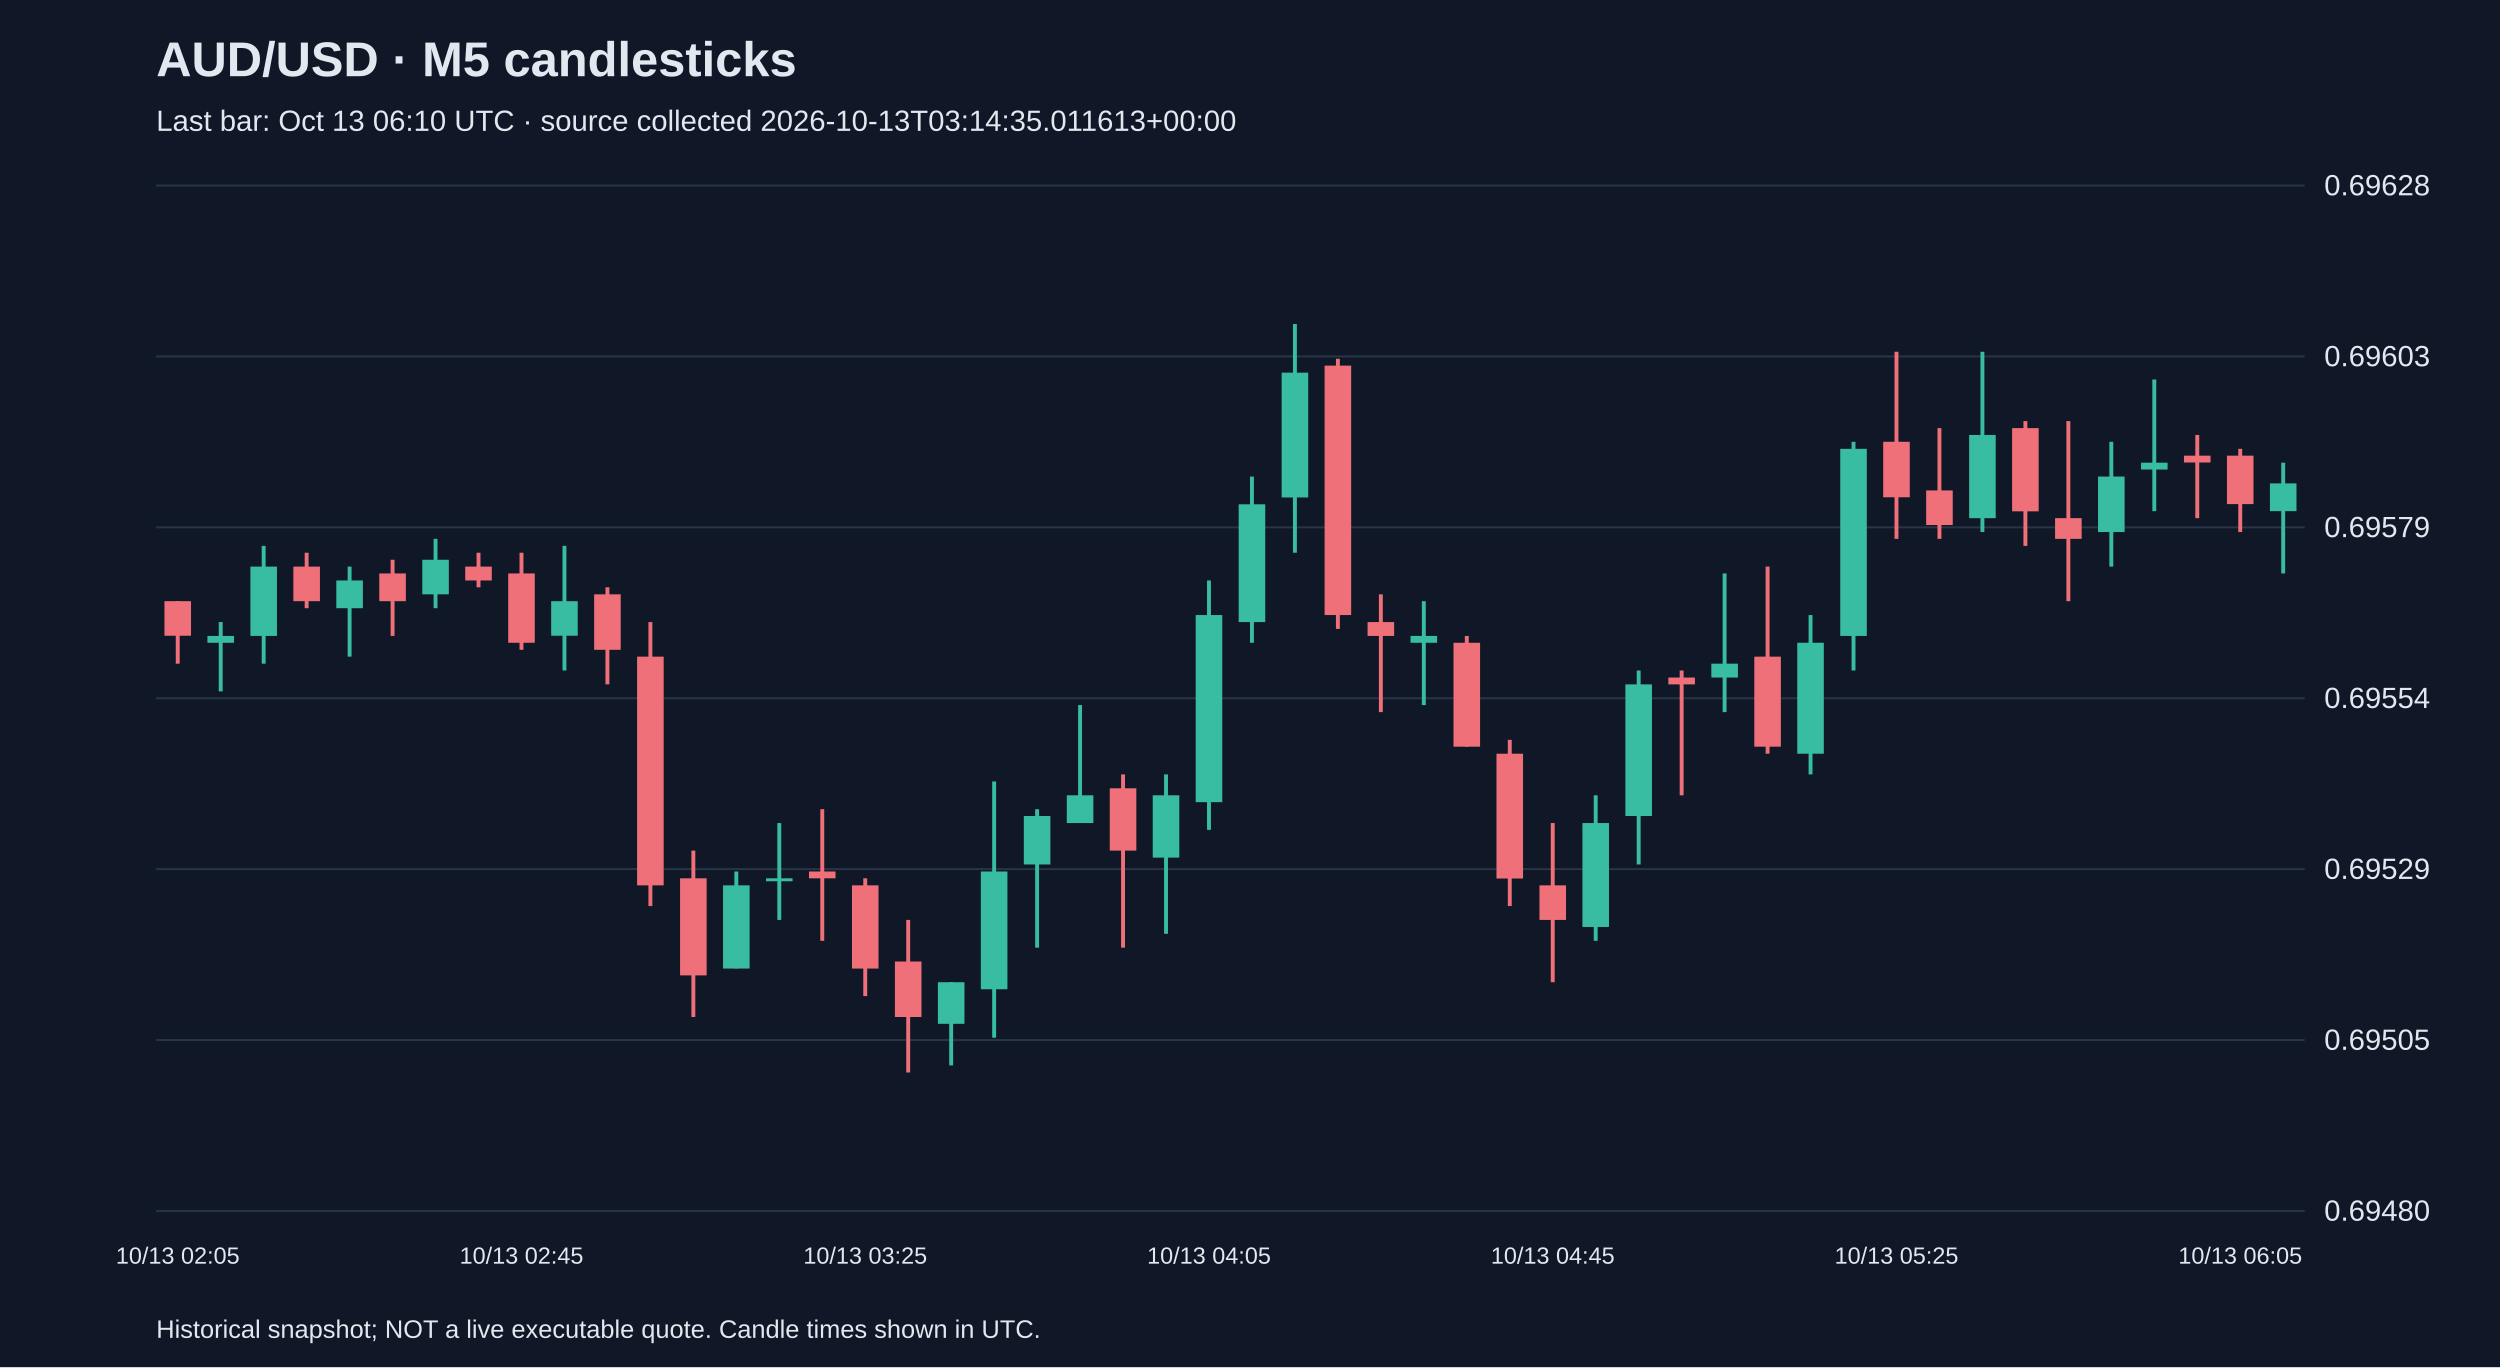
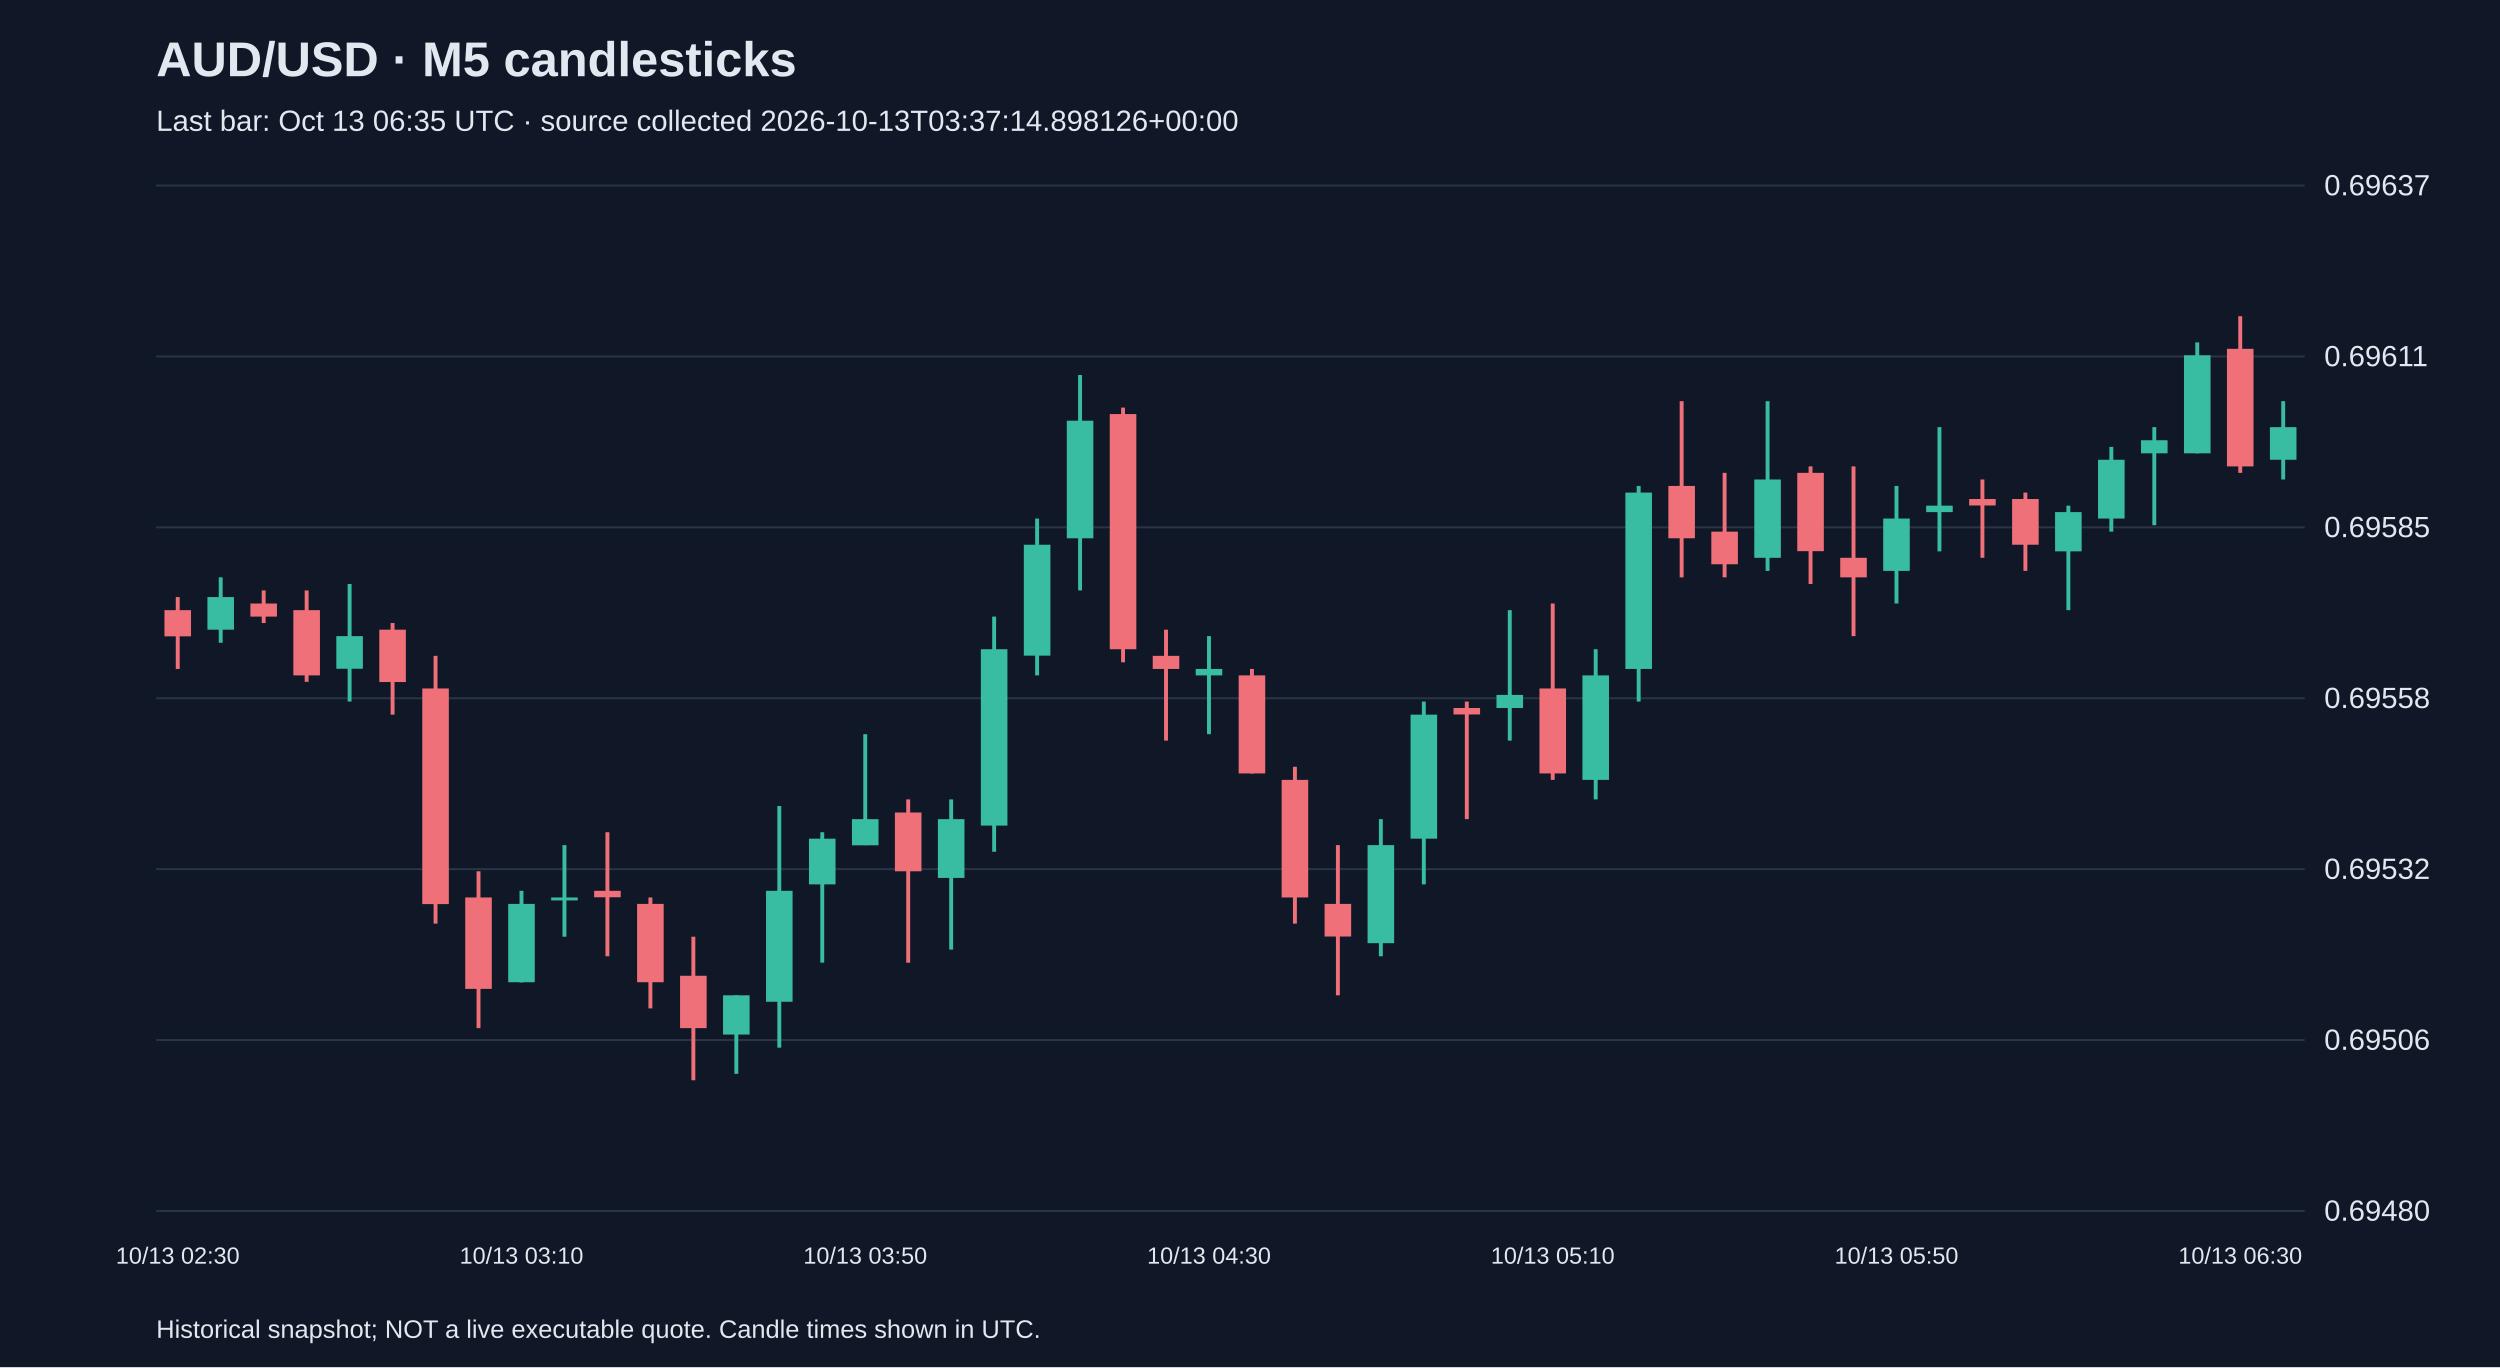
<svg xmlns="http://www.w3.org/2000/svg" viewBox="0 0 1280 700">
  <rect width="100%" height="100%" fill="#101827" />
  <style>text{font-family:Arial,sans-serif;fill:#e2e8f0}</style>
  <text x="80" y="39" font-size="25" font-weight="bold">AUD/USD · M5 candlesticks</text>
-   <text x="80" y="67" font-size="15" fill="#a6b1c5">Last bar: Oct 13 06:10 UTC · source collected 2026-10-13T03:14:35.011613+00:00</text>
+   <text x="80" y="67" font-size="15" fill="#a6b1c5">Last bar: Oct 13 06:35 UTC · source collected 2026-10-13T03:37:14.898126+00:00</text>
  <line x1="80" y1="620.0" x2="1180" y2="620.0" stroke="#283548" />
  <text x="1190" y="625.0" font-size="15">0.69480</text>
  <line x1="80" y1="532.5" x2="1180" y2="532.5" stroke="#283548" />
-   <text x="1190" y="537.5" font-size="15">0.69505</text>
+   <text x="1190" y="537.5" font-size="15">0.69506</text>
  <line x1="80" y1="445.0" x2="1180" y2="445.0" stroke="#283548" />
-   <text x="1190" y="450.0" font-size="15">0.69529</text>
+   <text x="1190" y="450.0" font-size="15">0.69532</text>
  <line x1="80" y1="357.5" x2="1180" y2="357.5" stroke="#283548" />
-   <text x="1190" y="362.5" font-size="15">0.69554</text>
+   <text x="1190" y="362.5" font-size="15">0.69558</text>
  <line x1="80" y1="270.0" x2="1180" y2="270.0" stroke="#283548" />
-   <text x="1190" y="275.0" font-size="15">0.69579</text>
+   <text x="1190" y="275.0" font-size="15">0.69585</text>
  <line x1="80" y1="182.5" x2="1180" y2="182.5" stroke="#283548" />
-   <text x="1190" y="187.5" font-size="15">0.69603</text>
+   <text x="1190" y="187.5" font-size="15">0.69611</text>
  <line x1="80" y1="95.0" x2="1180" y2="95.0" stroke="#283548" />
-   <text x="1190" y="100.0" font-size="15">0.69628</text>
-   <line x1="91.0" y1="307.8" x2="91.0" y2="339.8" stroke="#f07079" stroke-width="2" />
-   <rect x="84.2" y="307.8" width="13.6" height="17.7" fill="#f07079" />
-   <text x="91.0" y="647" text-anchor="middle" font-size="12">10/13 02:05</text>
-   <line x1="113.0" y1="318.5" x2="113.0" y2="354.0" stroke="#38bca2" stroke-width="2" />
-   <rect x="106.2" y="325.6" width="13.6" height="3.5" fill="#38bca2" />
-   <line x1="135.0" y1="279.5" x2="135.0" y2="339.8" stroke="#38bca2" stroke-width="2" />
-   <rect x="128.2" y="290.1" width="13.6" height="35.5" fill="#38bca2" />
-   <line x1="157.0" y1="283.0" x2="157.0" y2="311.4" stroke="#f07079" stroke-width="2" />
-   <rect x="150.2" y="290.1" width="13.6" height="17.7" fill="#f07079" />
-   <line x1="179.0" y1="290.1" x2="179.0" y2="336.2" stroke="#38bca2" stroke-width="2" />
-   <rect x="172.2" y="297.2" width="13.6" height="14.2" fill="#38bca2" />
-   <line x1="201.0" y1="286.6" x2="201.0" y2="325.6" stroke="#f07079" stroke-width="2" />
-   <rect x="194.2" y="293.6" width="13.6" height="14.2" fill="#f07079" />
-   <line x1="223.0" y1="275.9" x2="223.0" y2="311.4" stroke="#38bca2" stroke-width="2" />
-   <rect x="216.2" y="286.6" width="13.6" height="17.7" fill="#38bca2" />
-   <line x1="245.0" y1="283.0" x2="245.0" y2="300.7" stroke="#f07079" stroke-width="2" />
-   <rect x="238.2" y="290.1" width="13.6" height="7.1" fill="#f07079" />
-   <line x1="267.0" y1="283.0" x2="267.0" y2="332.7" stroke="#f07079" stroke-width="2" />
-   <rect x="260.2" y="293.6" width="13.6" height="35.5" fill="#f07079" />
-   <text x="267.0" y="647" text-anchor="middle" font-size="12">10/13 02:45</text>
-   <line x1="289.0" y1="279.5" x2="289.0" y2="343.3" stroke="#38bca2" stroke-width="2" />
-   <rect x="282.2" y="307.8" width="13.6" height="17.7" fill="#38bca2" />
-   <line x1="311.0" y1="300.7" x2="311.0" y2="350.4" stroke="#f07079" stroke-width="2" />
-   <rect x="304.2" y="304.3" width="13.6" height="28.4" fill="#f07079" />
-   <line x1="333.0" y1="318.5" x2="333.0" y2="463.9" stroke="#f07079" stroke-width="2" />
-   <rect x="326.2" y="336.2" width="13.6" height="117.1" fill="#f07079" />
-   <line x1="355.0" y1="435.5" x2="355.0" y2="520.7" stroke="#f07079" stroke-width="2" />
-   <rect x="348.2" y="449.7" width="13.6" height="49.7" fill="#f07079" />
-   <line x1="377.0" y1="446.2" x2="377.0" y2="495.8" stroke="#38bca2" stroke-width="2" />
-   <rect x="370.2" y="453.3" width="13.6" height="42.6" fill="#38bca2" />
-   <line x1="399.0" y1="421.4" x2="399.0" y2="471.0" stroke="#38bca2" stroke-width="2" />
-   <rect x="392.2" y="449.7" width="13.6" height="1.5" fill="#38bca2" />
-   <line x1="421.0" y1="414.3" x2="421.0" y2="481.7" stroke="#f07079" stroke-width="2" />
-   <rect x="414.2" y="446.2" width="13.6" height="3.5" fill="#f07079" />
-   <line x1="443.0" y1="449.7" x2="443.0" y2="510.0" stroke="#f07079" stroke-width="2" />
-   <rect x="436.2" y="453.3" width="13.6" height="42.6" fill="#f07079" />
-   <text x="443.0" y="647" text-anchor="middle" font-size="12">10/13 03:25</text>
-   <line x1="465.0" y1="471.0" x2="465.0" y2="549.1" stroke="#f07079" stroke-width="2" />
-   <rect x="458.2" y="492.3" width="13.6" height="28.4" fill="#f07079" />
-   <line x1="487.0" y1="502.9" x2="487.0" y2="545.5" stroke="#38bca2" stroke-width="2" />
-   <rect x="480.2" y="502.9" width="13.6" height="21.3" fill="#38bca2" />
-   <line x1="509.0" y1="400.1" x2="509.0" y2="531.3" stroke="#38bca2" stroke-width="2" />
-   <rect x="502.2" y="446.2" width="13.6" height="60.3" fill="#38bca2" />
-   <line x1="531.0" y1="414.3" x2="531.0" y2="485.2" stroke="#38bca2" stroke-width="2" />
-   <rect x="524.2" y="417.8" width="13.6" height="24.8" fill="#38bca2" />
-   <line x1="553.0" y1="361.0" x2="553.0" y2="421.4" stroke="#38bca2" stroke-width="2" />
-   <rect x="546.2" y="407.2" width="13.6" height="14.2" fill="#38bca2" />
-   <line x1="575.0" y1="396.5" x2="575.0" y2="485.2" stroke="#f07079" stroke-width="2" />
-   <rect x="568.2" y="403.6" width="13.6" height="31.9" fill="#f07079" />
-   <line x1="597.0" y1="396.5" x2="597.0" y2="478.1" stroke="#38bca2" stroke-width="2" />
-   <rect x="590.2" y="407.2" width="13.6" height="31.9" fill="#38bca2" />
-   <line x1="619.0" y1="297.2" x2="619.0" y2="424.9" stroke="#38bca2" stroke-width="2" />
-   <rect x="612.2" y="314.9" width="13.6" height="95.8" fill="#38bca2" />
-   <text x="619.0" y="647" text-anchor="middle" font-size="12">10/13 04:05</text>
-   <line x1="641.0" y1="244.0" x2="641.0" y2="329.1" stroke="#38bca2" stroke-width="2" />
-   <rect x="634.2" y="258.2" width="13.6" height="60.3" fill="#38bca2" />
-   <line x1="663.0" y1="165.9" x2="663.0" y2="283.0" stroke="#38bca2" stroke-width="2" />
-   <rect x="656.2" y="190.8" width="13.6" height="63.9" fill="#38bca2" />
-   <line x1="685.0" y1="183.7" x2="685.0" y2="322.0" stroke="#f07079" stroke-width="2" />
-   <rect x="678.2" y="187.2" width="13.6" height="127.7" fill="#f07079" />
-   <line x1="707.0" y1="304.3" x2="707.0" y2="364.6" stroke="#f07079" stroke-width="2" />
-   <rect x="700.2" y="318.5" width="13.6" height="7.1" fill="#f07079" />
-   <line x1="729.0" y1="307.8" x2="729.0" y2="361.0" stroke="#38bca2" stroke-width="2" />
-   <rect x="722.2" y="325.6" width="13.6" height="3.5" fill="#38bca2" />
-   <line x1="751.0" y1="325.6" x2="751.0" y2="382.3" stroke="#f07079" stroke-width="2" />
-   <rect x="744.2" y="329.1" width="13.6" height="53.2" fill="#f07079" />
-   <line x1="773.0" y1="378.8" x2="773.0" y2="463.9" stroke="#f07079" stroke-width="2" />
-   <rect x="766.2" y="385.9" width="13.6" height="63.9" fill="#f07079" />
-   <line x1="795.0" y1="421.4" x2="795.0" y2="502.9" stroke="#f07079" stroke-width="2" />
-   <rect x="788.2" y="453.3" width="13.6" height="17.7" fill="#f07079" />
-   <text x="795.0" y="647" text-anchor="middle" font-size="12">10/13 04:45</text>
-   <line x1="817.0" y1="407.2" x2="817.0" y2="481.7" stroke="#38bca2" stroke-width="2" />
-   <rect x="810.2" y="421.4" width="13.6" height="53.2" fill="#38bca2" />
-   <line x1="839.0" y1="343.3" x2="839.0" y2="442.6" stroke="#38bca2" stroke-width="2" />
-   <rect x="832.2" y="350.4" width="13.6" height="67.4" fill="#38bca2" />
-   <line x1="861.0" y1="343.3" x2="861.0" y2="407.2" stroke="#f07079" stroke-width="2" />
-   <rect x="854.2" y="346.9" width="13.6" height="3.5" fill="#f07079" />
-   <line x1="883.0" y1="293.6" x2="883.0" y2="364.6" stroke="#38bca2" stroke-width="2" />
-   <rect x="876.2" y="339.8" width="13.6" height="7.1" fill="#38bca2" />
-   <line x1="905.0" y1="290.1" x2="905.0" y2="385.9" stroke="#f07079" stroke-width="2" />
-   <rect x="898.2" y="336.2" width="13.6" height="46.1" fill="#f07079" />
-   <line x1="927.0" y1="314.9" x2="927.0" y2="396.5" stroke="#38bca2" stroke-width="2" />
-   <rect x="920.2" y="329.1" width="13.6" height="56.8" fill="#38bca2" />
-   <line x1="949.0" y1="226.2" x2="949.0" y2="343.3" stroke="#38bca2" stroke-width="2" />
-   <rect x="942.2" y="229.8" width="13.6" height="95.8" fill="#38bca2" />
-   <line x1="971.0" y1="180.1" x2="971.0" y2="275.9" stroke="#f07079" stroke-width="2" />
-   <rect x="964.2" y="226.2" width="13.6" height="28.4" fill="#f07079" />
-   <text x="971.0" y="647" text-anchor="middle" font-size="12">10/13 05:25</text>
-   <line x1="993.0" y1="219.2" x2="993.0" y2="275.9" stroke="#f07079" stroke-width="2" />
-   <rect x="986.2" y="251.1" width="13.6" height="17.7" fill="#f07079" />
-   <line x1="1015.0" y1="180.1" x2="1015.0" y2="272.4" stroke="#38bca2" stroke-width="2" />
-   <rect x="1008.2" y="222.7" width="13.6" height="42.6" fill="#38bca2" />
-   <line x1="1037.0" y1="215.6" x2="1037.0" y2="279.5" stroke="#f07079" stroke-width="2" />
-   <rect x="1030.2" y="219.2" width="13.6" height="42.6" fill="#f07079" />
-   <line x1="1059.0" y1="215.6" x2="1059.0" y2="307.8" stroke="#f07079" stroke-width="2" />
-   <rect x="1052.2" y="265.3" width="13.6" height="10.6" fill="#f07079" />
-   <line x1="1081.0" y1="226.2" x2="1081.0" y2="290.1" stroke="#38bca2" stroke-width="2" />
-   <rect x="1074.2" y="244.0" width="13.6" height="28.4" fill="#38bca2" />
-   <line x1="1103.0" y1="194.3" x2="1103.0" y2="261.7" stroke="#38bca2" stroke-width="2" />
-   <rect x="1096.2" y="236.9" width="13.6" height="3.5" fill="#38bca2" />
-   <line x1="1125.0" y1="222.7" x2="1125.0" y2="265.3" stroke="#f07079" stroke-width="2" />
-   <rect x="1118.2" y="233.3" width="13.6" height="3.5" fill="#f07079" />
-   <line x1="1147.0" y1="229.8" x2="1147.0" y2="272.4" stroke="#f07079" stroke-width="2" />
-   <rect x="1140.2" y="233.3" width="13.6" height="24.8" fill="#f07079" />
-   <text x="1147.0" y="647" text-anchor="middle" font-size="12">10/13 06:05</text>
-   <line x1="1169.0" y1="236.9" x2="1169.0" y2="293.6" stroke="#38bca2" stroke-width="2" />
-   <rect x="1162.2" y="247.5" width="13.6" height="14.2" fill="#38bca2" />
+   <text x="1190" y="100.0" font-size="15">0.69637</text>
+   <line x1="91.0" y1="305.7" x2="91.0" y2="342.5" stroke="#f07079" stroke-width="2" />
+   <rect x="84.2" y="312.4" width="13.6" height="13.4" fill="#f07079" />
+   <text x="91.0" y="647" text-anchor="middle" font-size="12">10/13 02:30</text>
+   <line x1="113.0" y1="295.6" x2="113.0" y2="329.1" stroke="#38bca2" stroke-width="2" />
+   <rect x="106.2" y="305.7" width="13.6" height="16.7" fill="#38bca2" />
+   <line x1="135.0" y1="302.3" x2="135.0" y2="319.0" stroke="#f07079" stroke-width="2" />
+   <rect x="128.2" y="309.0" width="13.6" height="6.7" fill="#f07079" />
+   <line x1="157.0" y1="302.3" x2="157.0" y2="349.1" stroke="#f07079" stroke-width="2" />
+   <rect x="150.2" y="312.4" width="13.6" height="33.4" fill="#f07079" />
+   <line x1="179.0" y1="299.0" x2="179.0" y2="359.2" stroke="#38bca2" stroke-width="2" />
+   <rect x="172.2" y="325.7" width="13.6" height="16.7" fill="#38bca2" />
+   <line x1="201.0" y1="319.0" x2="201.0" y2="365.9" stroke="#f07079" stroke-width="2" />
+   <rect x="194.2" y="322.4" width="13.6" height="26.8" fill="#f07079" />
+   <line x1="223.0" y1="335.8" x2="223.0" y2="472.9" stroke="#f07079" stroke-width="2" />
+   <rect x="216.2" y="352.5" width="13.6" height="110.4" fill="#f07079" />
+   <line x1="245.0" y1="446.1" x2="245.0" y2="526.4" stroke="#f07079" stroke-width="2" />
+   <rect x="238.2" y="459.5" width="13.6" height="46.8" fill="#f07079" />
+   <line x1="267.0" y1="456.1" x2="267.0" y2="503.0" stroke="#38bca2" stroke-width="2" />
+   <rect x="260.2" y="462.8" width="13.6" height="40.1" fill="#38bca2" />
+   <text x="267.0" y="647" text-anchor="middle" font-size="12">10/13 03:10</text>
+   <line x1="289.0" y1="432.7" x2="289.0" y2="479.6" stroke="#38bca2" stroke-width="2" />
+   <rect x="282.2" y="459.5" width="13.6" height="1.5" fill="#38bca2" />
+   <line x1="311.0" y1="426.1" x2="311.0" y2="489.6" stroke="#f07079" stroke-width="2" />
+   <rect x="304.2" y="456.1" width="13.6" height="3.3" fill="#f07079" />
+   <line x1="333.0" y1="459.5" x2="333.0" y2="516.3" stroke="#f07079" stroke-width="2" />
+   <rect x="326.2" y="462.8" width="13.6" height="40.1" fill="#f07079" />
+   <line x1="355.0" y1="479.6" x2="355.0" y2="553.1" stroke="#f07079" stroke-width="2" />
+   <rect x="348.2" y="499.6" width="13.6" height="26.8" fill="#f07079" />
+   <line x1="377.0" y1="509.6" x2="377.0" y2="549.8" stroke="#38bca2" stroke-width="2" />
+   <rect x="370.2" y="509.6" width="13.6" height="20.1" fill="#38bca2" />
+   <line x1="399.0" y1="412.7" x2="399.0" y2="536.4" stroke="#38bca2" stroke-width="2" />
+   <rect x="392.2" y="456.1" width="13.6" height="56.8" fill="#38bca2" />
+   <line x1="421.0" y1="426.1" x2="421.0" y2="492.9" stroke="#38bca2" stroke-width="2" />
+   <rect x="414.2" y="429.4" width="13.6" height="23.4" fill="#38bca2" />
+   <line x1="443.0" y1="375.9" x2="443.0" y2="432.7" stroke="#38bca2" stroke-width="2" />
+   <rect x="436.2" y="419.4" width="13.6" height="13.4" fill="#38bca2" />
+   <text x="443.0" y="647" text-anchor="middle" font-size="12">10/13 03:50</text>
+   <line x1="465.0" y1="409.3" x2="465.0" y2="492.9" stroke="#f07079" stroke-width="2" />
+   <rect x="458.2" y="416.0" width="13.6" height="30.1" fill="#f07079" />
+   <line x1="487.0" y1="409.3" x2="487.0" y2="486.2" stroke="#38bca2" stroke-width="2" />
+   <rect x="480.2" y="419.4" width="13.6" height="30.1" fill="#38bca2" />
+   <line x1="509.0" y1="315.7" x2="509.0" y2="436.1" stroke="#38bca2" stroke-width="2" />
+   <rect x="502.2" y="332.4" width="13.6" height="90.3" fill="#38bca2" />
+   <line x1="531.0" y1="265.5" x2="531.0" y2="345.8" stroke="#38bca2" stroke-width="2" />
+   <rect x="524.2" y="278.9" width="13.6" height="56.8" fill="#38bca2" />
+   <line x1="553.0" y1="192.0" x2="553.0" y2="302.3" stroke="#38bca2" stroke-width="2" />
+   <rect x="546.2" y="215.4" width="13.6" height="60.2" fill="#38bca2" />
+   <line x1="575.0" y1="208.7" x2="575.0" y2="339.1" stroke="#f07079" stroke-width="2" />
+   <rect x="568.2" y="212.0" width="13.6" height="120.4" fill="#f07079" />
+   <line x1="597.0" y1="322.4" x2="597.0" y2="379.2" stroke="#f07079" stroke-width="2" />
+   <rect x="590.2" y="335.8" width="13.6" height="6.7" fill="#f07079" />
+   <line x1="619.0" y1="325.7" x2="619.0" y2="375.9" stroke="#38bca2" stroke-width="2" />
+   <rect x="612.2" y="342.5" width="13.6" height="3.3" fill="#38bca2" />
+   <text x="619.0" y="647" text-anchor="middle" font-size="12">10/13 04:30</text>
+   <line x1="641.0" y1="342.5" x2="641.0" y2="396.0" stroke="#f07079" stroke-width="2" />
+   <rect x="634.2" y="345.8" width="13.6" height="50.2" fill="#f07079" />
+   <line x1="663.0" y1="392.6" x2="663.0" y2="472.9" stroke="#f07079" stroke-width="2" />
+   <rect x="656.2" y="399.3" width="13.6" height="60.2" fill="#f07079" />
+   <line x1="685.0" y1="432.7" x2="685.0" y2="509.6" stroke="#f07079" stroke-width="2" />
+   <rect x="678.2" y="462.8" width="13.6" height="16.7" fill="#f07079" />
+   <line x1="707.0" y1="419.4" x2="707.0" y2="489.6" stroke="#38bca2" stroke-width="2" />
+   <rect x="700.2" y="432.7" width="13.6" height="50.2" fill="#38bca2" />
+   <line x1="729.0" y1="359.2" x2="729.0" y2="452.8" stroke="#38bca2" stroke-width="2" />
+   <rect x="722.2" y="365.9" width="13.6" height="63.5" fill="#38bca2" />
+   <line x1="751.0" y1="359.2" x2="751.0" y2="419.4" stroke="#f07079" stroke-width="2" />
+   <rect x="744.2" y="362.5" width="13.6" height="3.3" fill="#f07079" />
+   <line x1="773.0" y1="312.4" x2="773.0" y2="379.2" stroke="#38bca2" stroke-width="2" />
+   <rect x="766.2" y="355.8" width="13.6" height="6.7" fill="#38bca2" />
+   <line x1="795.0" y1="309.0" x2="795.0" y2="399.3" stroke="#f07079" stroke-width="2" />
+   <rect x="788.2" y="352.5" width="13.6" height="43.5" fill="#f07079" />
+   <text x="795.0" y="647" text-anchor="middle" font-size="12">10/13 05:10</text>
+   <line x1="817.0" y1="332.4" x2="817.0" y2="409.3" stroke="#38bca2" stroke-width="2" />
+   <rect x="810.2" y="345.8" width="13.6" height="53.5" fill="#38bca2" />
+   <line x1="839.0" y1="248.8" x2="839.0" y2="359.2" stroke="#38bca2" stroke-width="2" />
+   <rect x="832.2" y="252.2" width="13.6" height="90.3" fill="#38bca2" />
+   <line x1="861.0" y1="205.4" x2="861.0" y2="295.6" stroke="#f07079" stroke-width="2" />
+   <rect x="854.2" y="248.8" width="13.6" height="26.8" fill="#f07079" />
+   <line x1="883.0" y1="242.1" x2="883.0" y2="295.6" stroke="#f07079" stroke-width="2" />
+   <rect x="876.2" y="272.2" width="13.6" height="16.7" fill="#f07079" />
+   <line x1="905.0" y1="205.4" x2="905.0" y2="292.3" stroke="#38bca2" stroke-width="2" />
+   <rect x="898.2" y="245.5" width="13.6" height="40.1" fill="#38bca2" />
+   <line x1="927.0" y1="238.8" x2="927.0" y2="299.0" stroke="#f07079" stroke-width="2" />
+   <rect x="920.2" y="242.1" width="13.6" height="40.1" fill="#f07079" />
+   <line x1="949.0" y1="238.8" x2="949.0" y2="325.7" stroke="#f07079" stroke-width="2" />
+   <rect x="942.2" y="285.6" width="13.6" height="10.0" fill="#f07079" />
+   <line x1="971.0" y1="248.8" x2="971.0" y2="309.0" stroke="#38bca2" stroke-width="2" />
+   <rect x="964.2" y="265.5" width="13.6" height="26.8" fill="#38bca2" />
+   <text x="971.0" y="647" text-anchor="middle" font-size="12">10/13 05:50</text>
+   <line x1="993.0" y1="218.7" x2="993.0" y2="282.3" stroke="#38bca2" stroke-width="2" />
+   <rect x="986.2" y="258.9" width="13.6" height="3.3" fill="#38bca2" />
+   <line x1="1015.0" y1="245.5" x2="1015.0" y2="285.6" stroke="#f07079" stroke-width="2" />
+   <rect x="1008.2" y="255.5" width="13.6" height="3.3" fill="#f07079" />
+   <line x1="1037.0" y1="252.2" x2="1037.0" y2="292.3" stroke="#f07079" stroke-width="2" />
+   <rect x="1030.2" y="255.5" width="13.6" height="23.4" fill="#f07079" />
+   <line x1="1059.0" y1="258.9" x2="1059.0" y2="312.4" stroke="#38bca2" stroke-width="2" />
+   <rect x="1052.2" y="262.2" width="13.6" height="20.1" fill="#38bca2" />
+   <line x1="1081.0" y1="228.8" x2="1081.0" y2="272.2" stroke="#38bca2" stroke-width="2" />
+   <rect x="1074.2" y="235.4" width="13.6" height="30.1" fill="#38bca2" />
+   <line x1="1103.0" y1="218.7" x2="1103.0" y2="268.9" stroke="#38bca2" stroke-width="2" />
+   <rect x="1096.2" y="225.4" width="13.6" height="6.7" fill="#38bca2" />
+   <line x1="1125.0" y1="175.3" x2="1125.0" y2="232.1" stroke="#38bca2" stroke-width="2" />
+   <rect x="1118.2" y="181.9" width="13.6" height="50.2" fill="#38bca2" />
+   <line x1="1147.0" y1="161.9" x2="1147.0" y2="242.1" stroke="#f07079" stroke-width="2" />
+   <rect x="1140.2" y="178.6" width="13.6" height="60.2" fill="#f07079" />
+   <text x="1147.0" y="647" text-anchor="middle" font-size="12">10/13 06:30</text>
+   <line x1="1169.0" y1="205.4" x2="1169.0" y2="245.5" stroke="#38bca2" stroke-width="2" />
+   <rect x="1162.2" y="218.7" width="13.6" height="16.7" fill="#38bca2" />
  <text x="80" y="685" font-size="13">Historical snapshot; NOT a live executable quote. Candle times shown in UTC.</text>
</svg>
